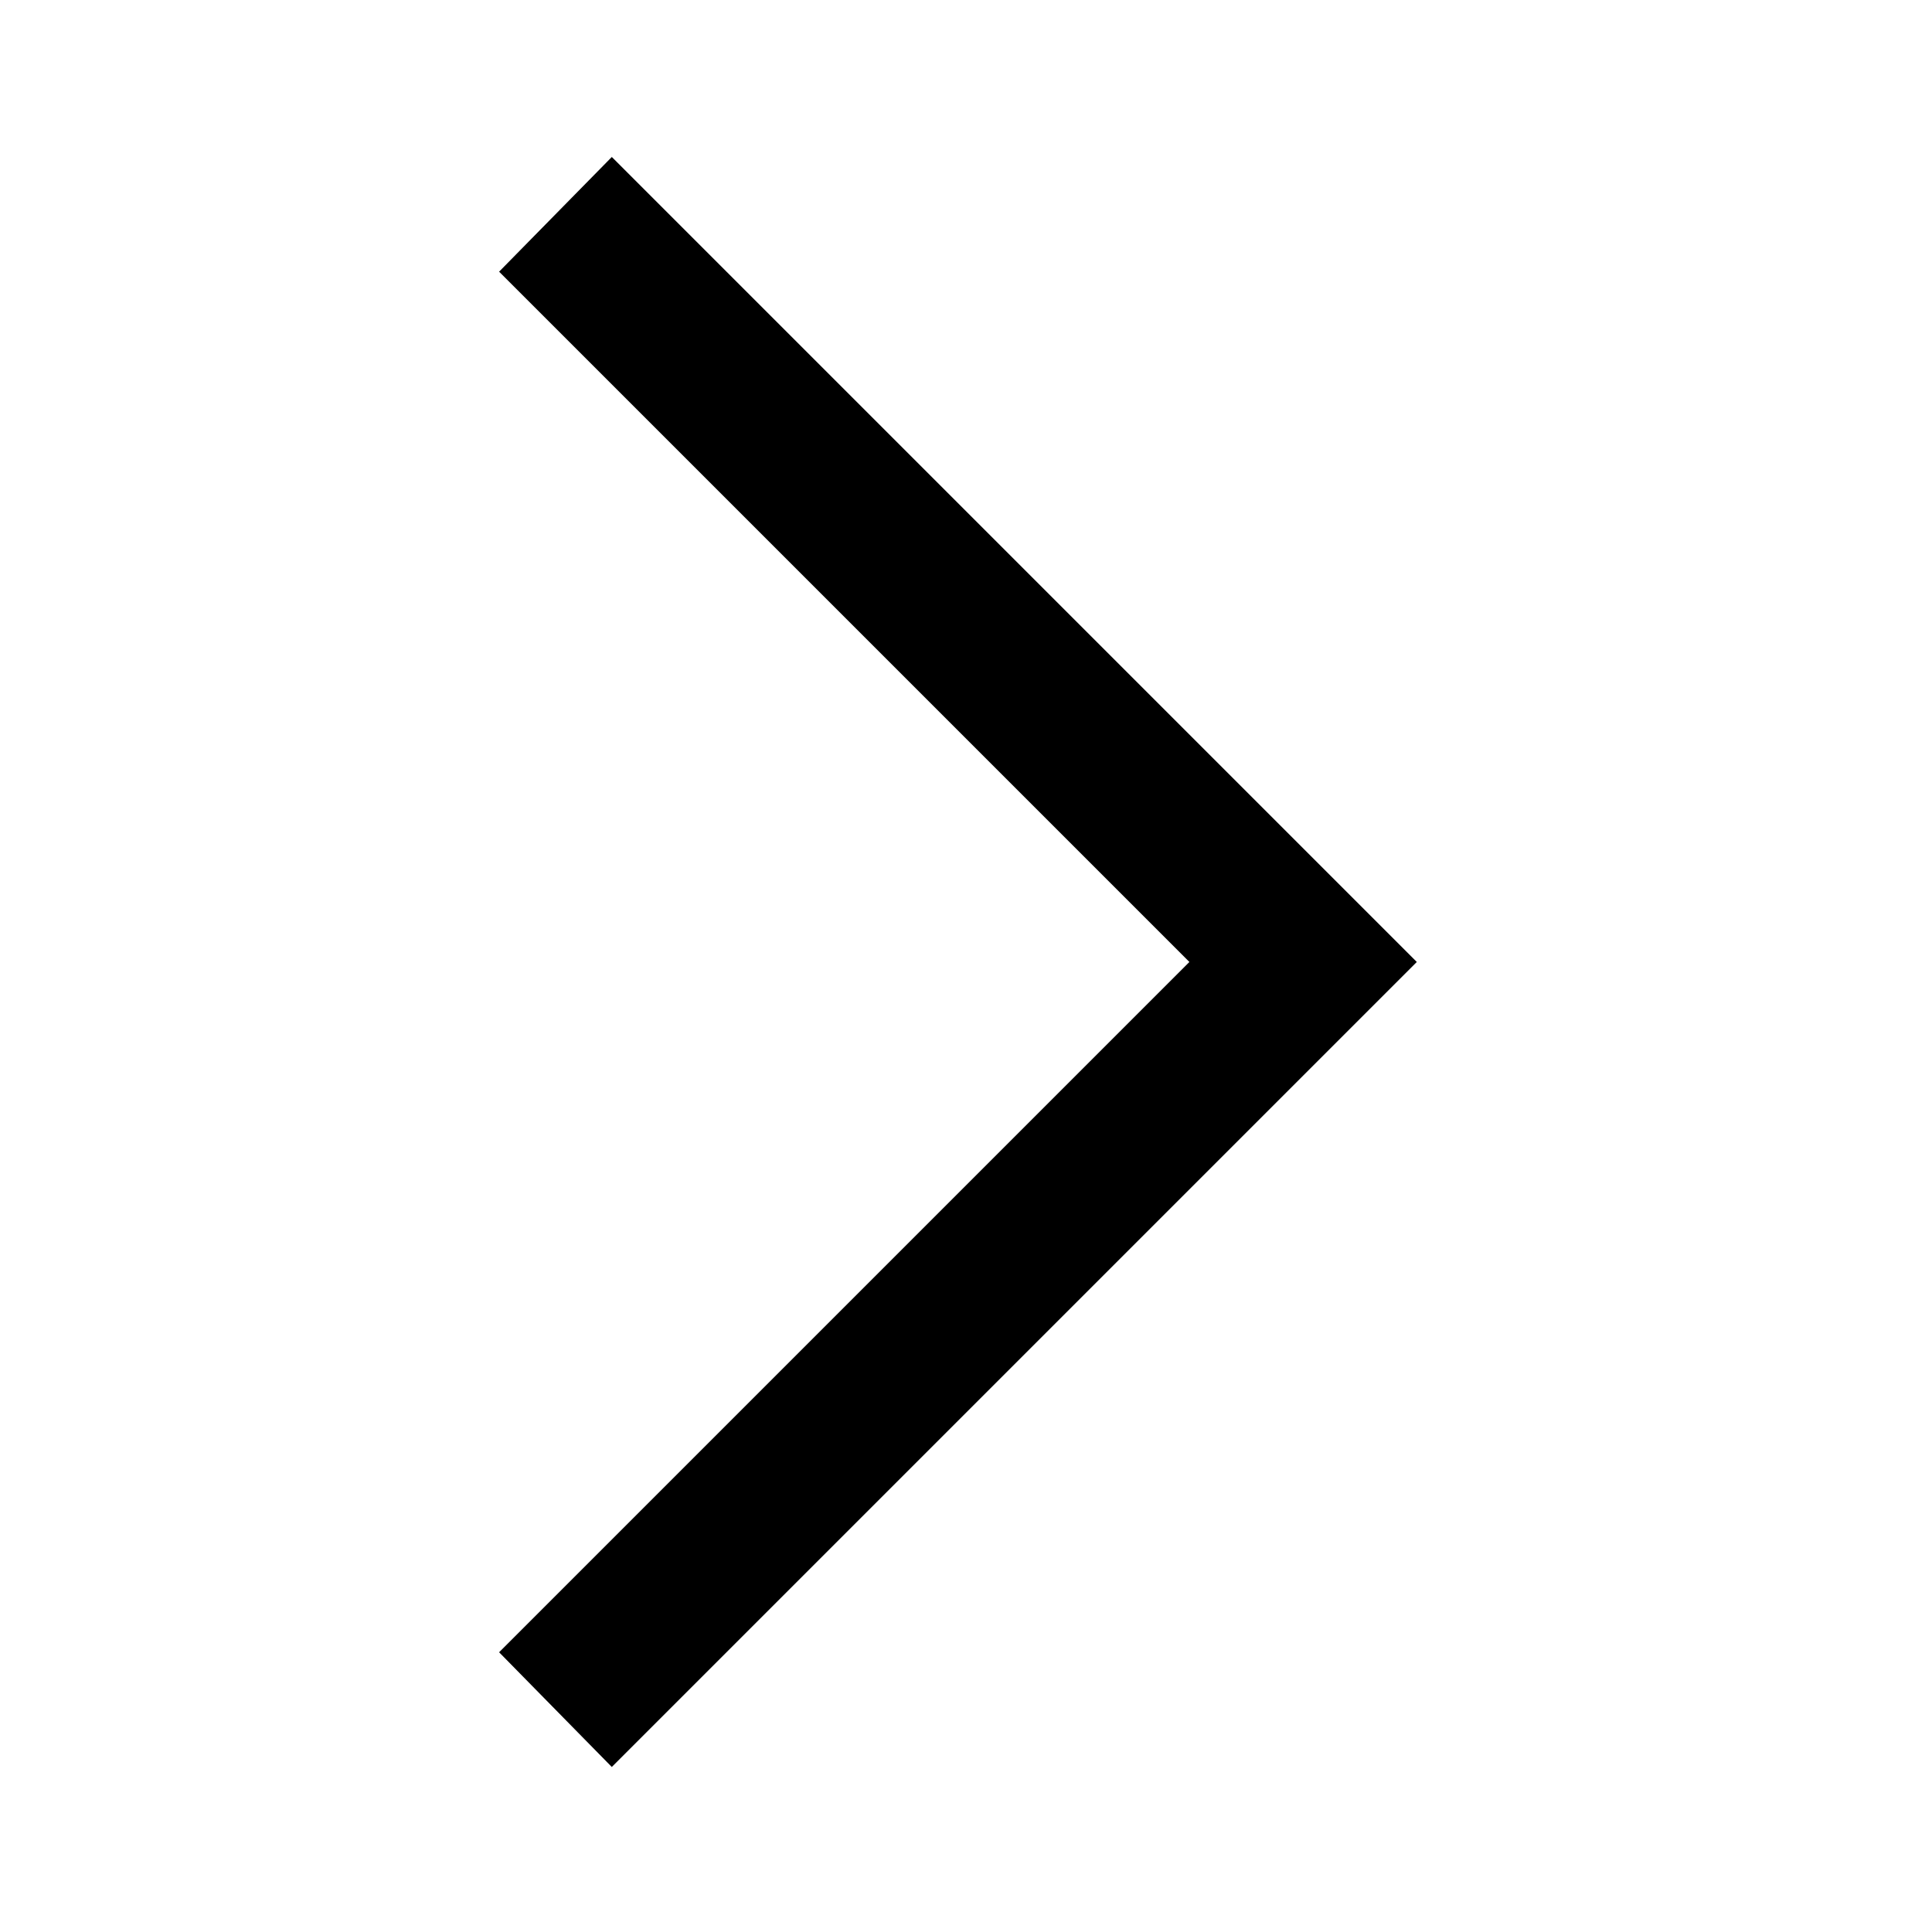
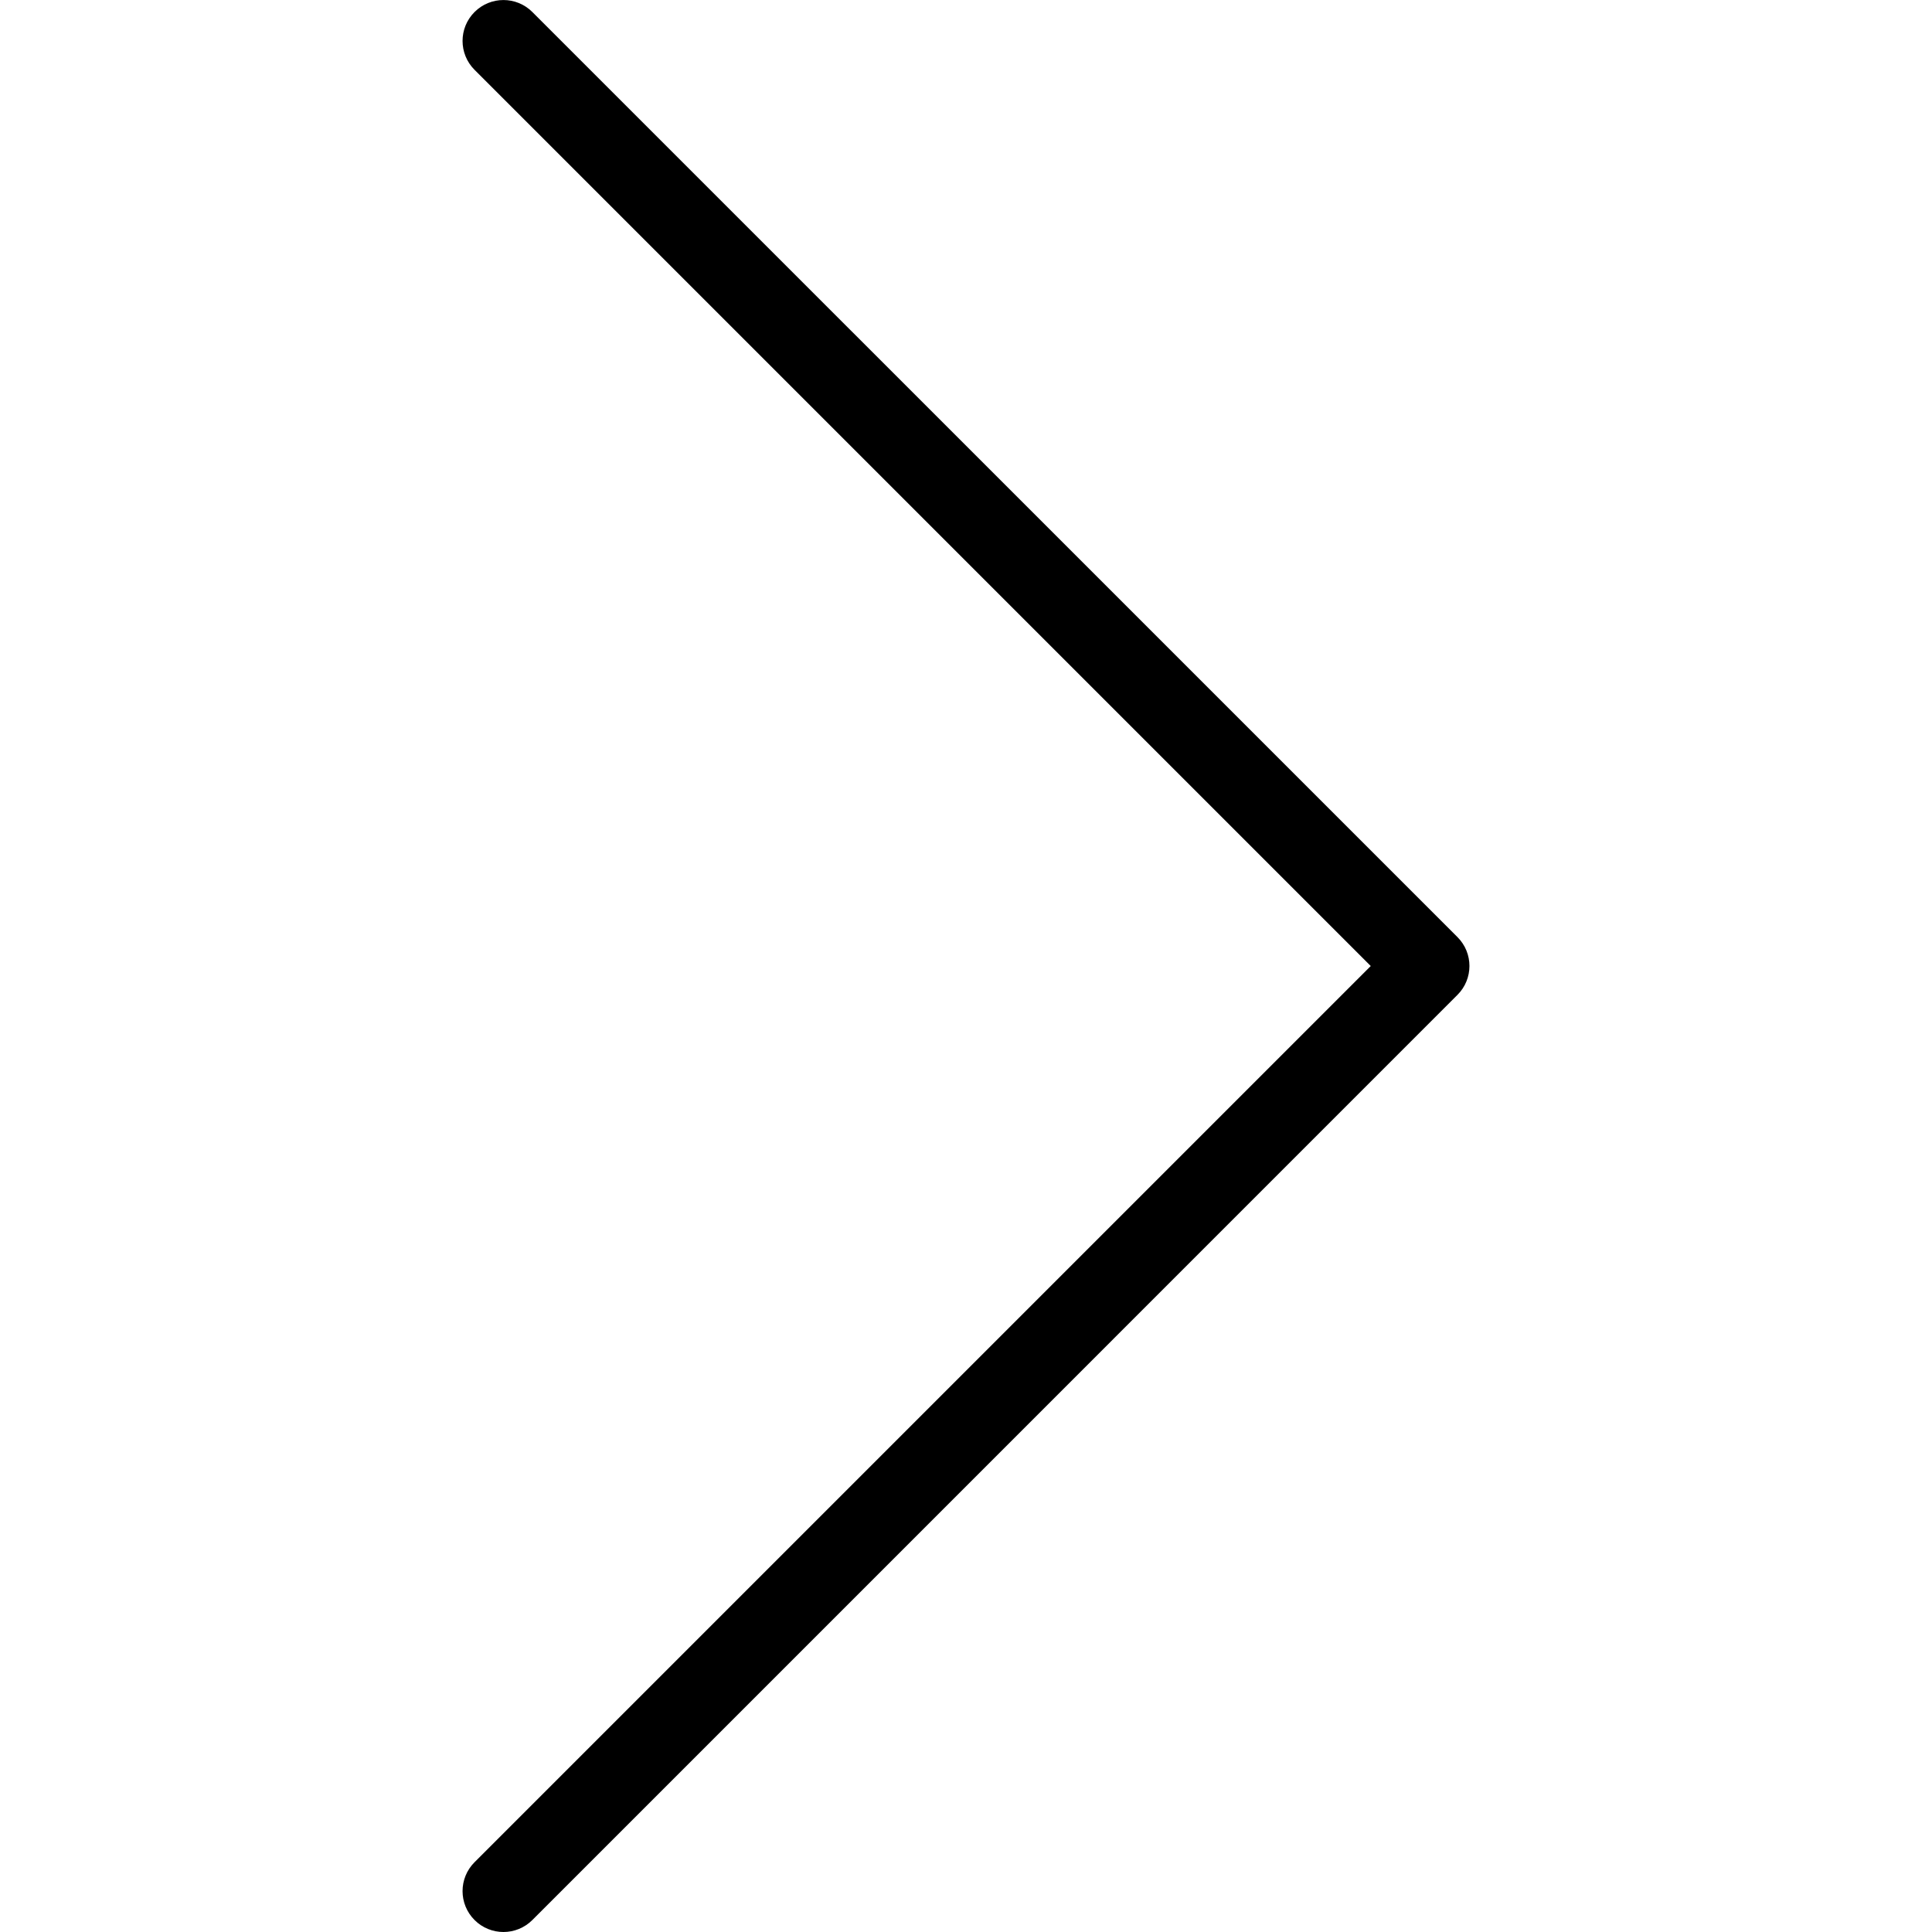
- <svg xmlns="http://www.w3.org/2000/svg" height="48" width="48">
-   <path d="m15.2 43.9-2.8-2.85L29.55 23.9 12.4 6.75l2.8-2.85 20 20Z" />
+ <svg xmlns="http://www.w3.org/2000/svg" version="1.1" id="Capa_1" x="0px" y="0px" viewBox="0 0 47.255 47.255" style="enable-background:new 0 0 47.255 47.255;" xml:space="preserve">
+   <g>
+     <path d="M12.314,47.255c-0.256,0-0.512-0.098-0.707-0.293c-0.391-0.391-0.391-1.023,0-1.414l21.92-21.92l-21.92-21.92   c-0.391-0.391-0.391-1.023,0-1.414s1.023-0.391,1.414,0L35.648,22.92c0.391,0.391,0.391,1.023,0,1.414L13.021,46.962   C12.825,47.157,12.57,47.255,12.314,47.255z" />
+   </g>
+   <g>
+ </g>
+   <g>
+ </g>
+   <g>
+ </g>
+   <g>
+ </g>
+   <g>
+ </g>
+   <g>
+ </g>
+   <g>
+ </g>
+   <g>
+ </g>
+   <g>
+ </g>
+   <g>
+ </g>
+   <g>
+ </g>
+   <g>
+ </g>
+   <g>
+ </g>
+   <g>
+ </g>
+   <g>
+ </g>
</svg>
